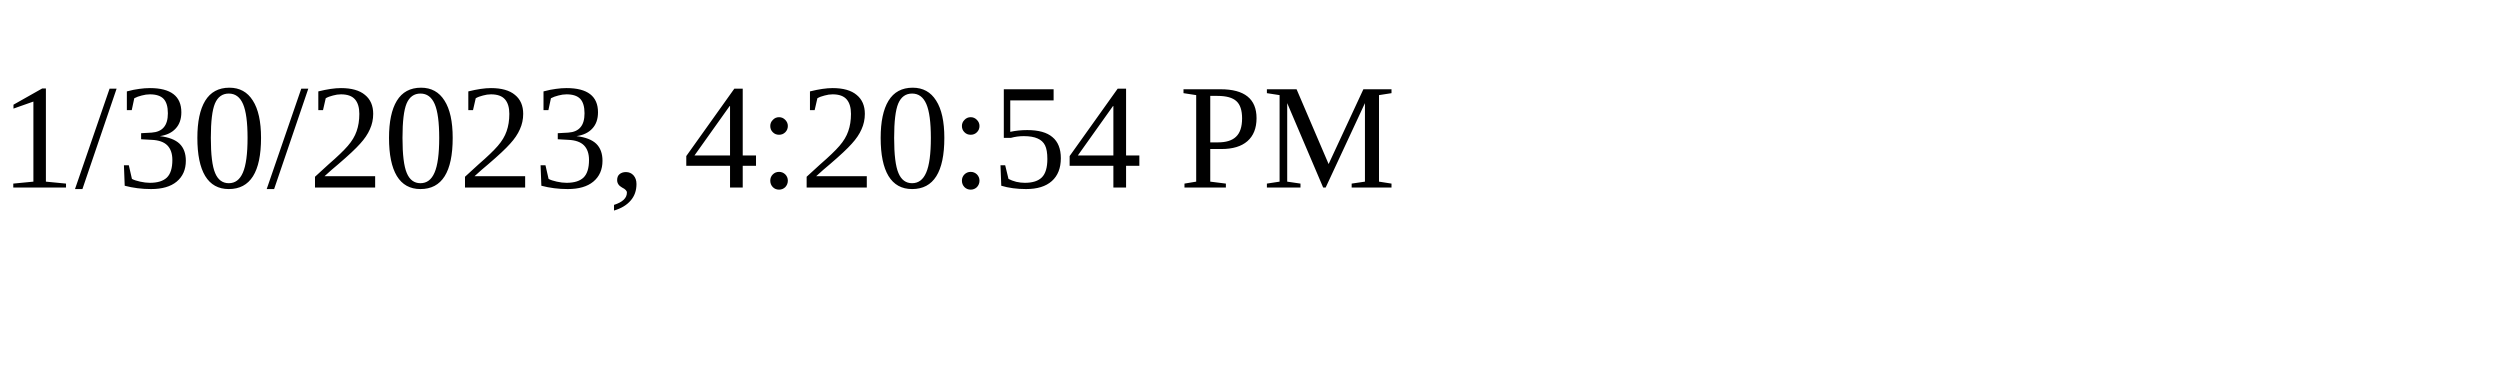
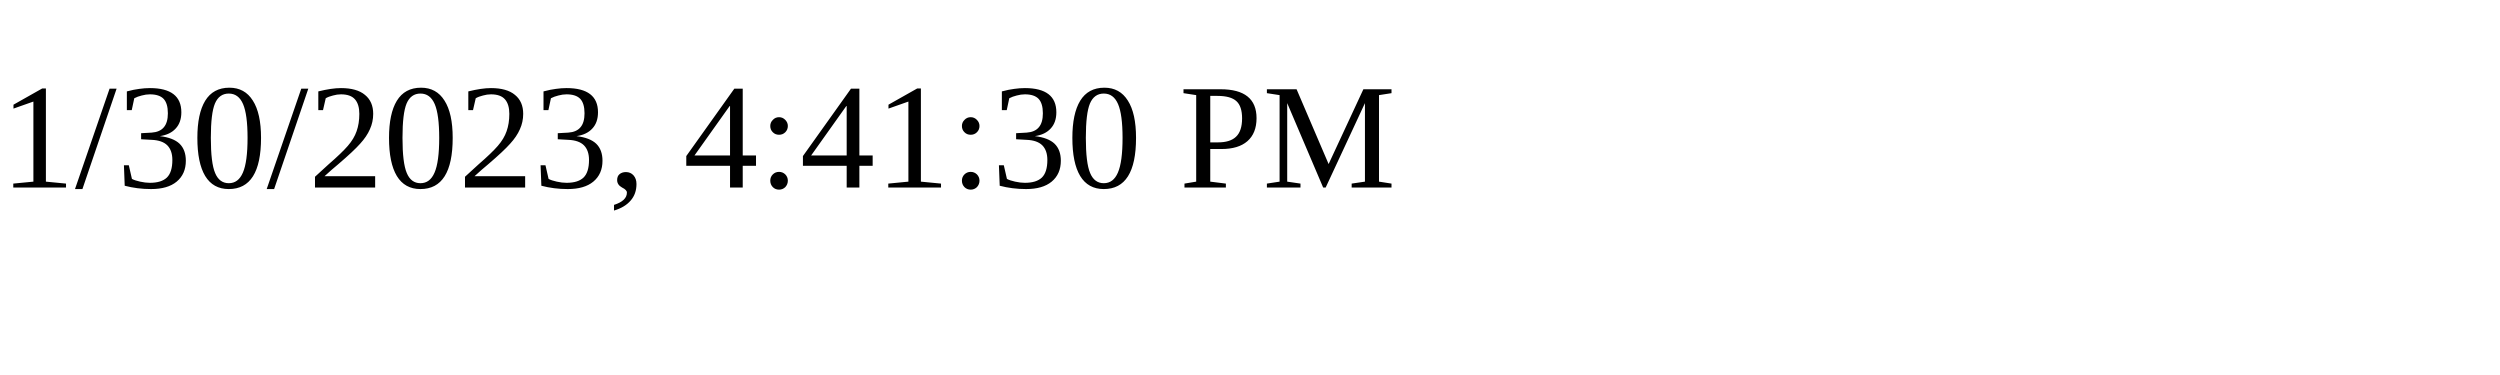
<svg xmlns="http://www.w3.org/2000/svg" height="30" width="200">
-   <text x="0" y="15">1/30/2023, 4:20:54 PM</text>
+   <text x="0" y="15">1/30/2023, 4:41:30 PM</text>
</svg>
